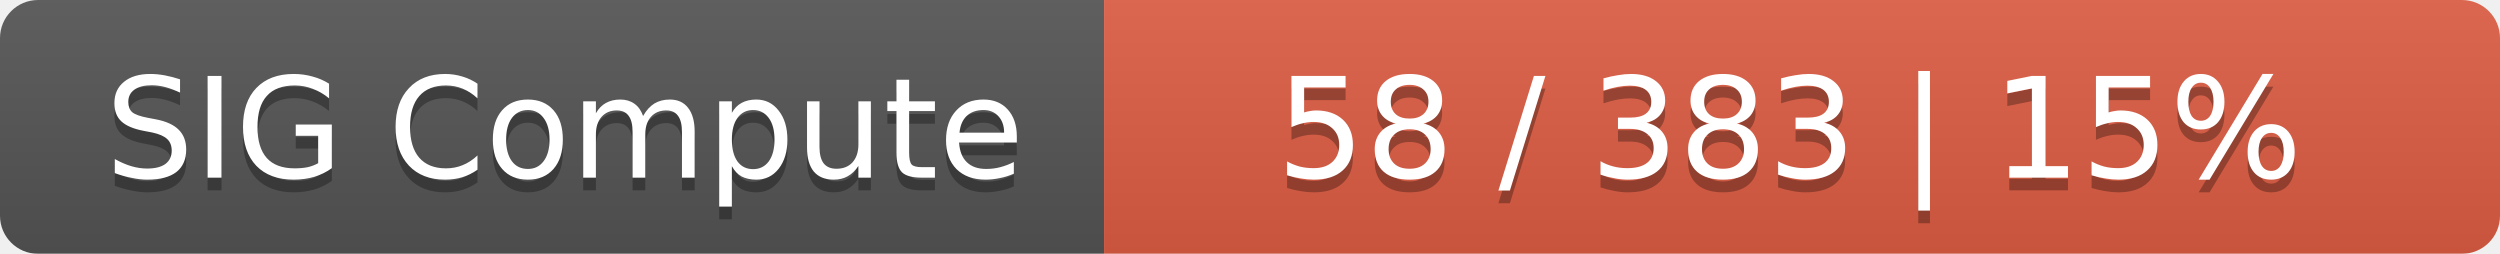
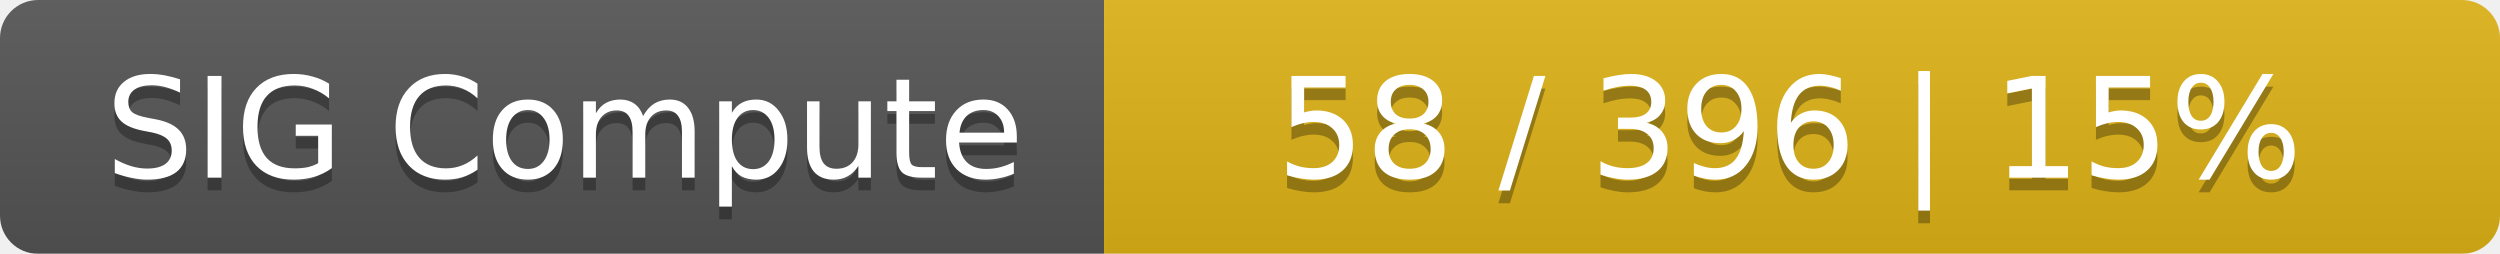
<svg xmlns="http://www.w3.org/2000/svg" width="197" height="20">
  <linearGradient id="smooth" x2="0" y2="100%">
    <stop offset="0" stop-color="#bbb" stop-opacity=".1" />
    <stop offset="1" stop-opacity=".1" />
  </linearGradient>
  <mask id="round">
    <rect width="197" height="20" rx="3" fill="#fff" />
  </mask>
  <g mask="url(#round)">
    <rect width="87" height="20" fill="#555" />
-     <rect x="87" width="110" height="20" fill="#e05d44" />
+     <rect x="87" width="110" height="20" fill="#dfb317" />
    <rect width="197" height="20" fill="url(#smooth)" />
  </g>
  <g fill="#fff" text-anchor="middle" font-family="DejaVu Sans,Verdana,Geneva,sans-serif" font-size="11">
    <text x="44.5" y="15" fill="#010101" fill-opacity=".3">SIG Compute</text>
    <text x="44.5" y="14">SIG Compute</text>
-     <text x="141" y="15" fill="#010101" fill-opacity=".3">58 / 383    |    15%</text>
-     <text x="141" y="14">58 / 383    |    15%</text>
+     <text x="141" y="15" fill="#010101" fill-opacity=".3">58 / 396    |    15%</text>
+     <text x="141" y="14">58 / 396    |    15%</text>
  </g>
</svg>
